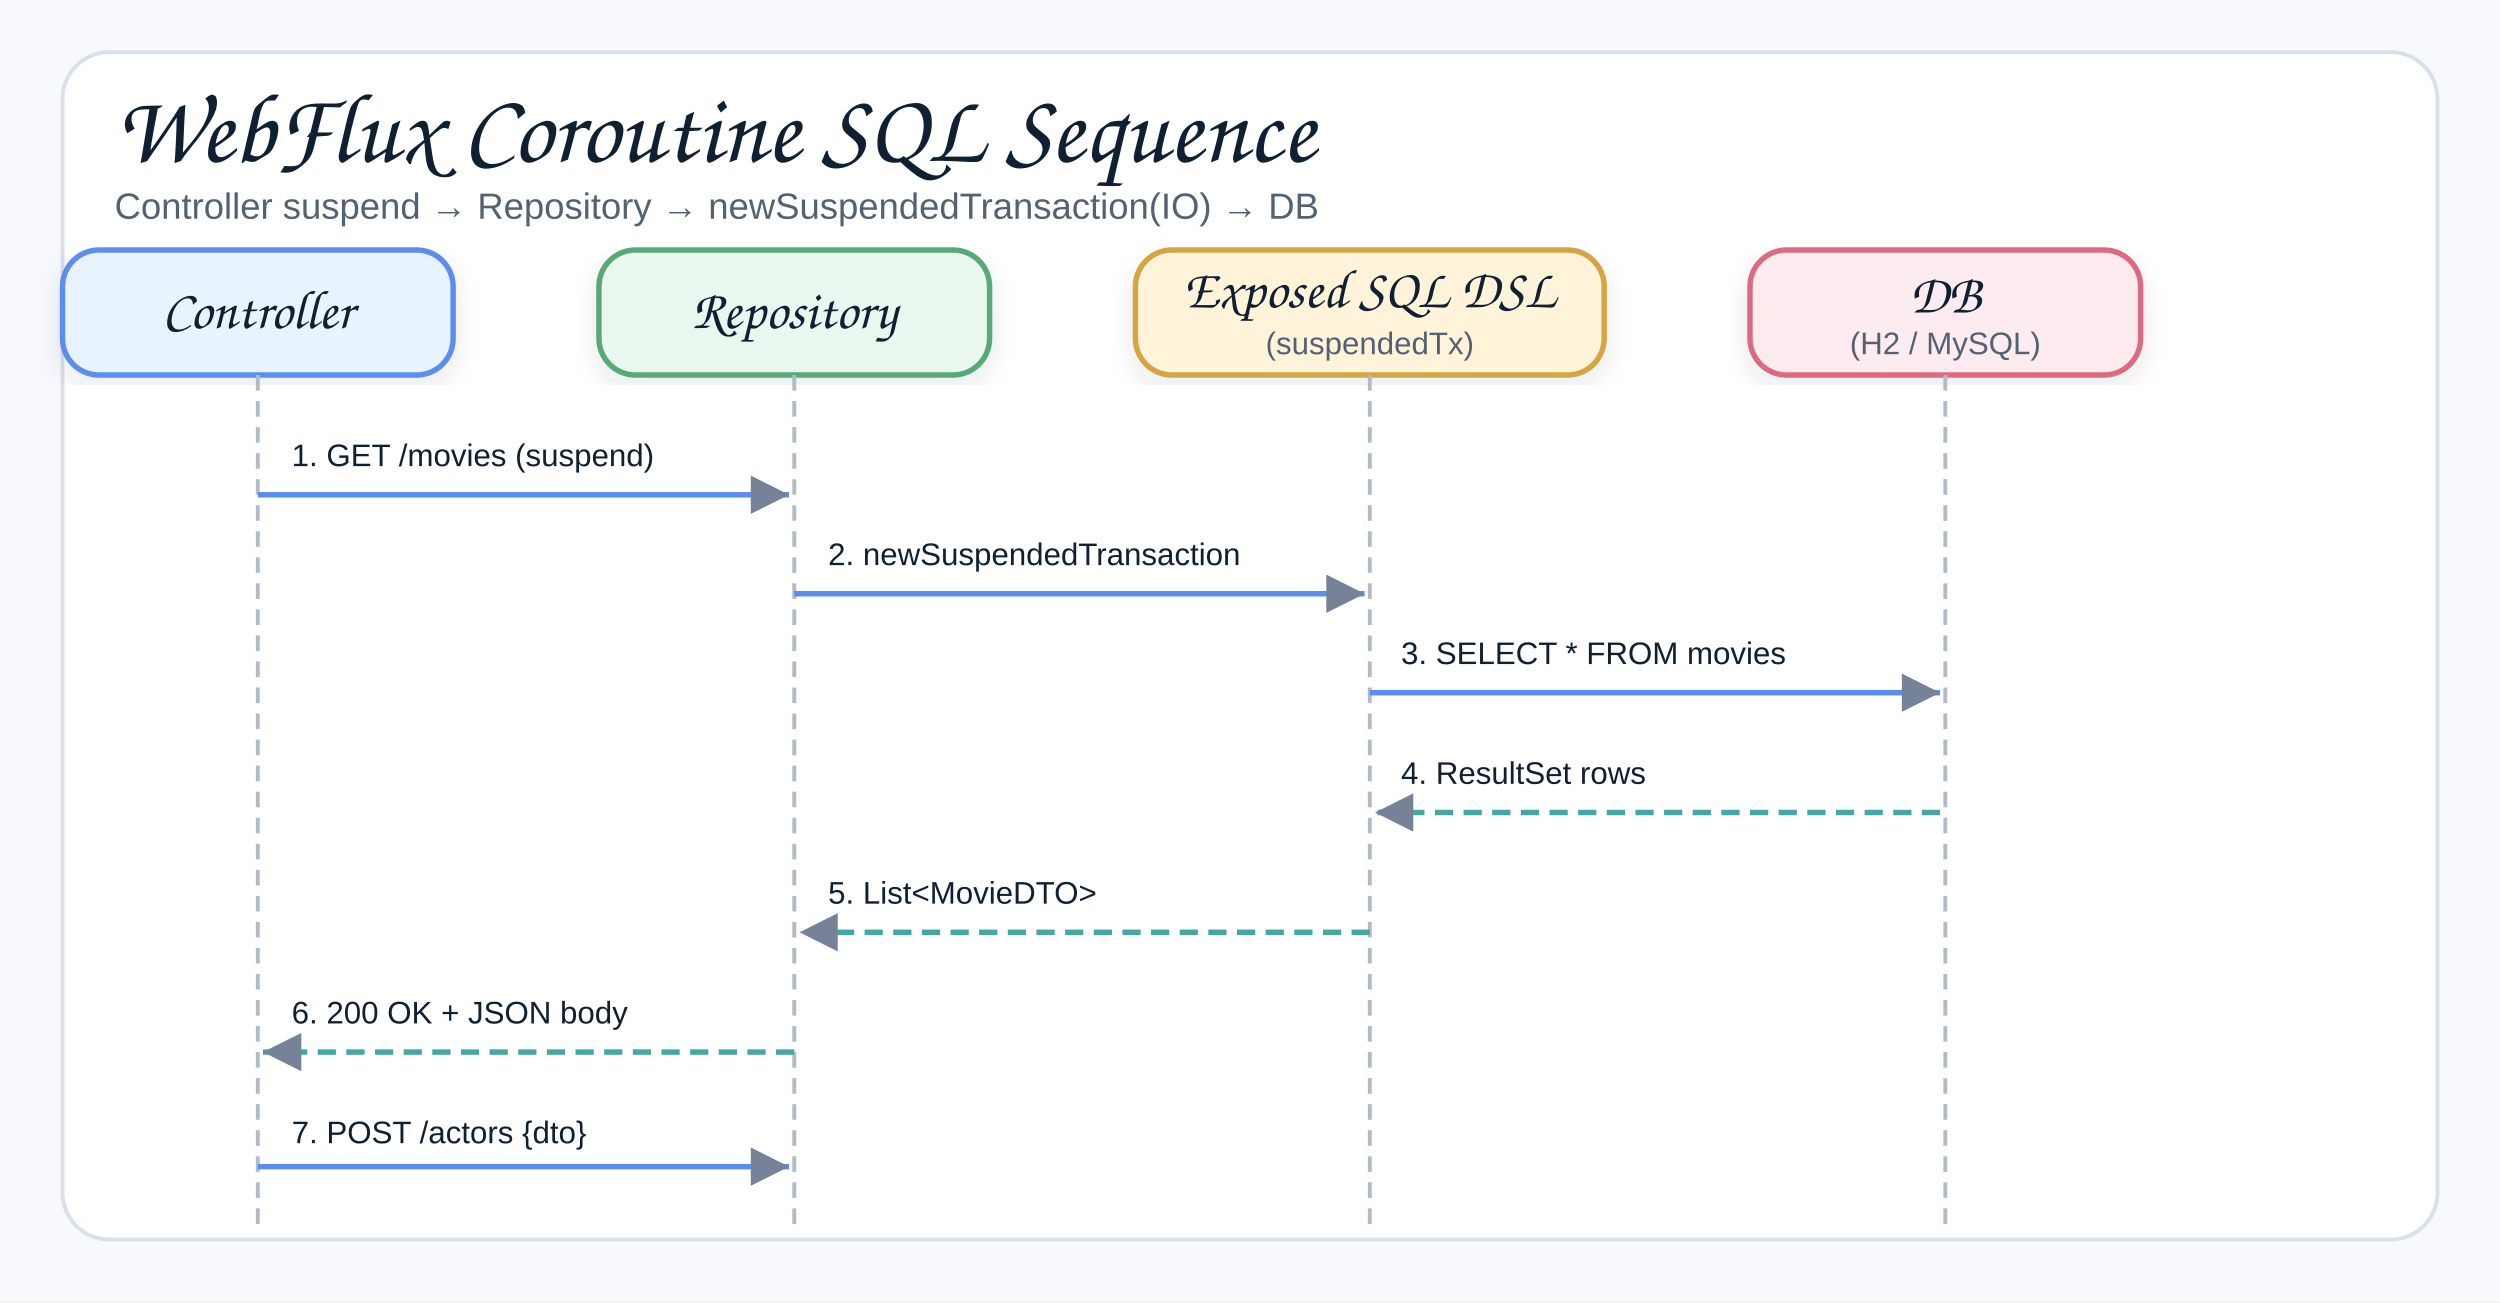
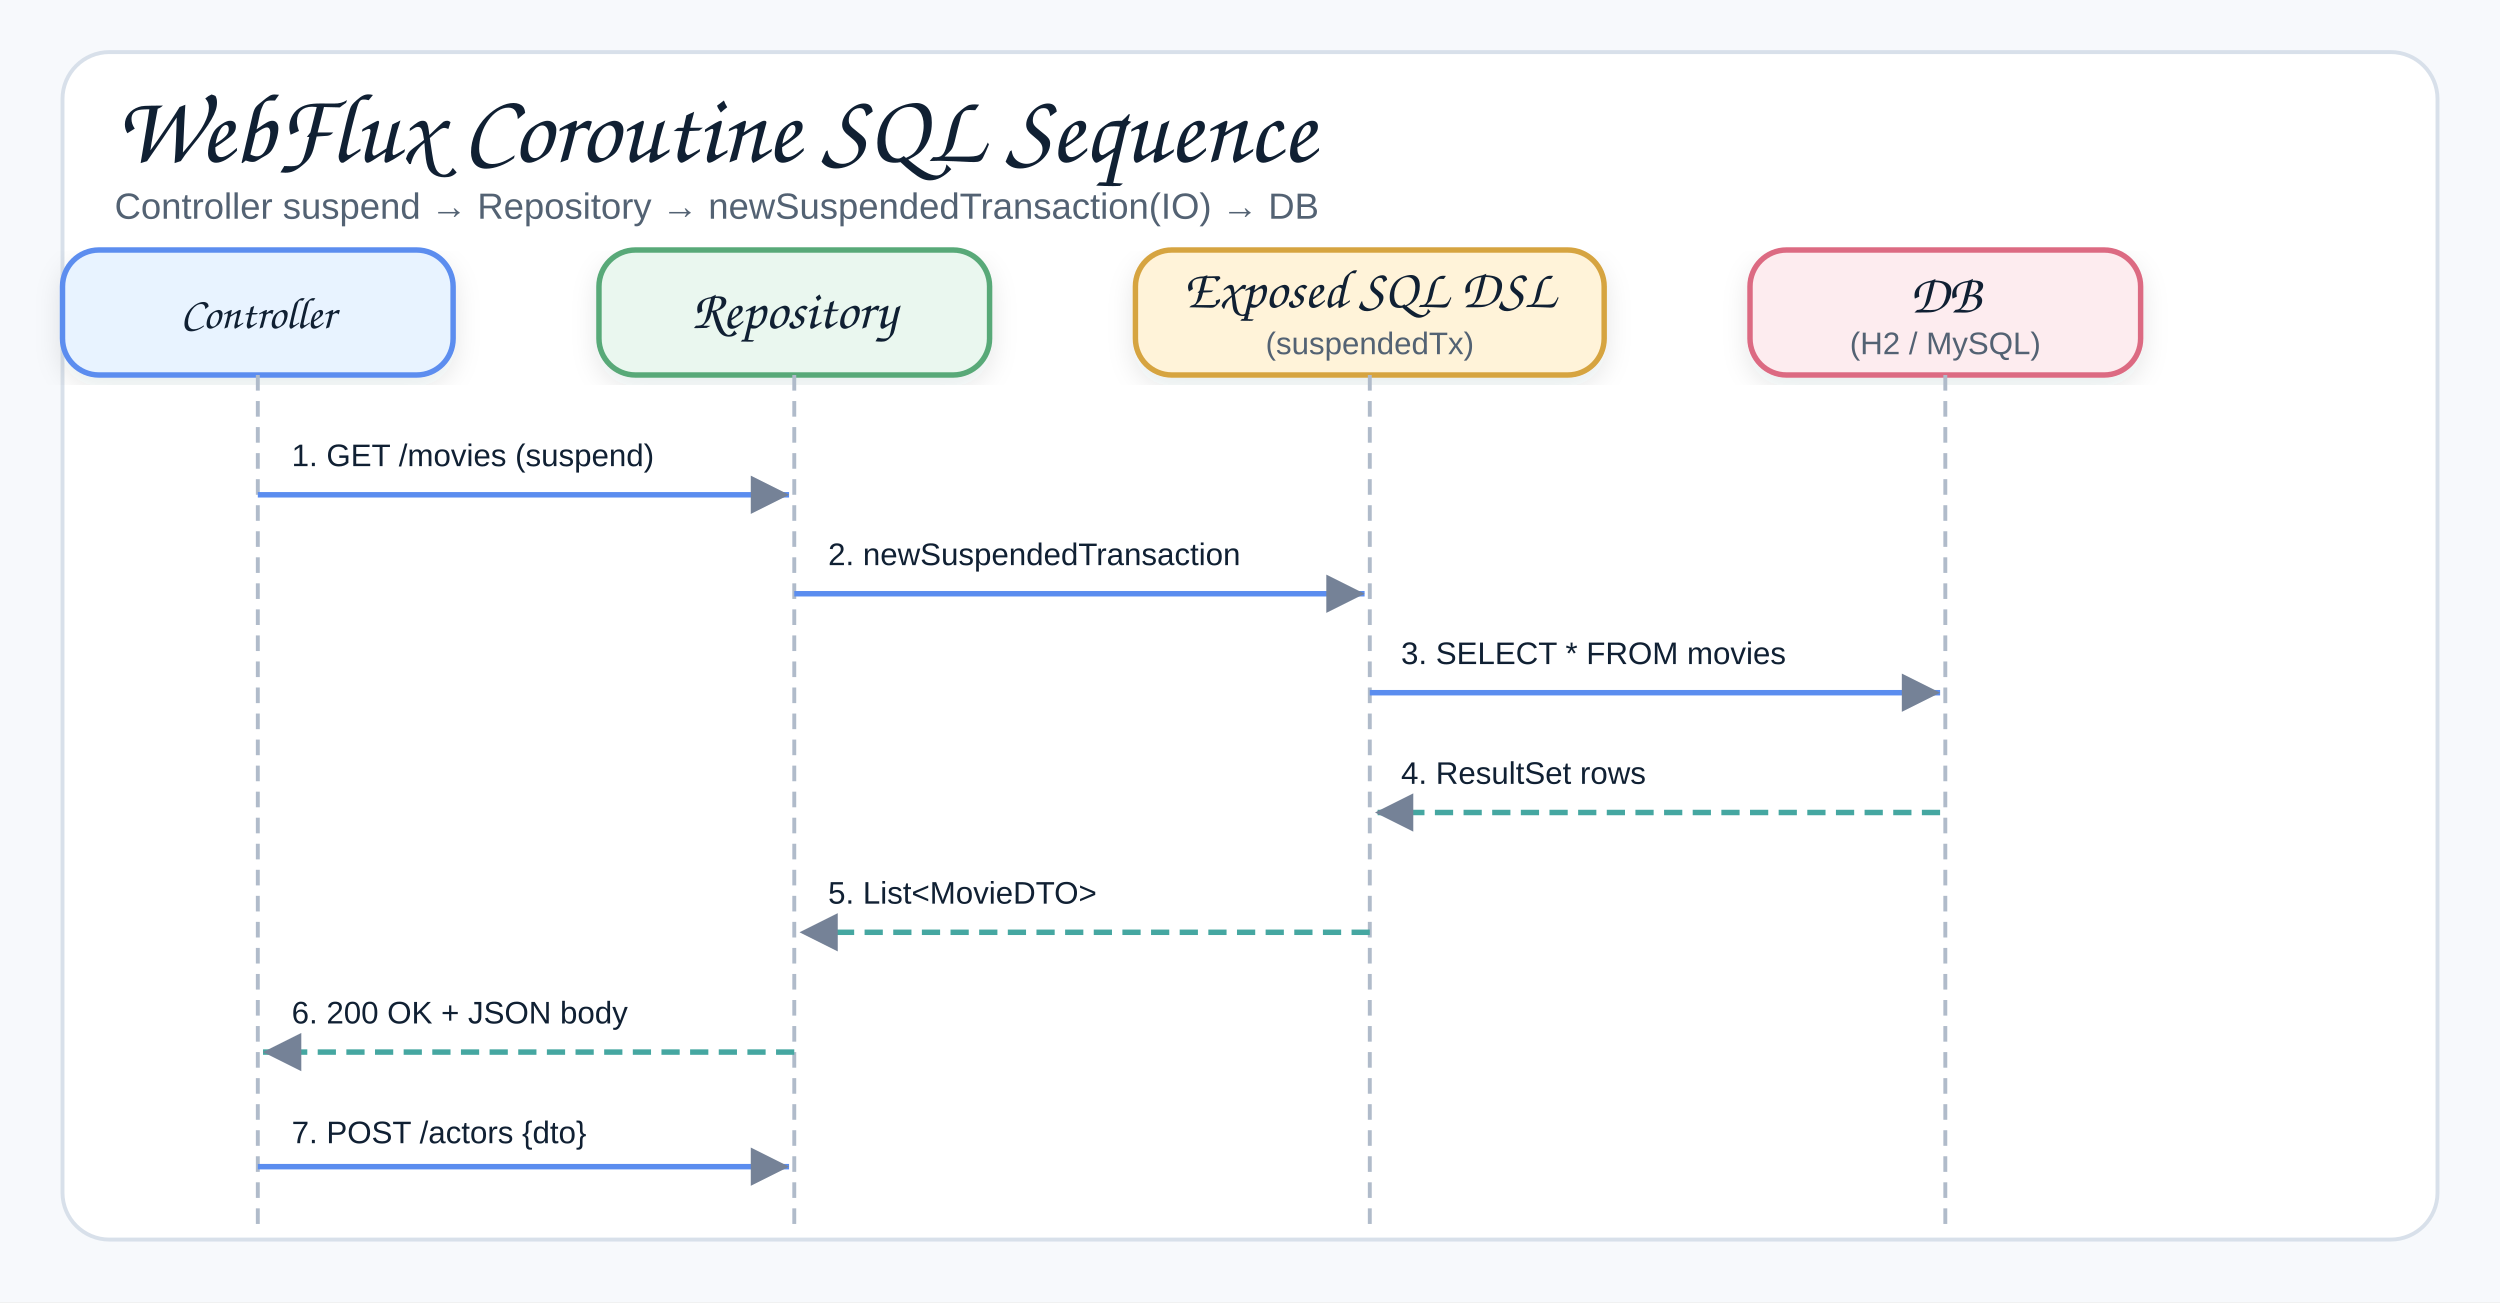
<svg xmlns="http://www.w3.org/2000/svg" width="960" height="500" viewBox="0 0 960 500" role="img" aria-label="Exposed SQL WebFlux Coroutines Sequence">
  <defs>
    <filter id="shadow" x="-8%" y="-8%" width="116%" height="116%">
      <feDropShadow dx="0" dy="4" stdDeviation="5" flood-color="#1f2937" flood-opacity="0.10" />
    </filter>
    <marker id="arrow" markerWidth="9" markerHeight="9" refX="8" refY="4.5" orient="auto" markerUnits="strokeWidth">
      <path d="M1,1 L8,4.5 L1,8 Z" fill="#758297" />
    </marker>
    <style>
    .canvas{fill:#f7f9fc}.frame{fill:#fff;stroke:#d8e0ea;stroke-width:1.5}
    .title{font-family:"Architects Daughter","Comic Sans MS","Comic Sans",cursive;font-size:38px;font-weight:400;fill:#102033}
    .subtitle{font-family:"Comic Sans MS","Comic Sans","Comic Neue",Arial,sans-serif;font-size:14px;font-weight:400;fill:#536273}
    .smallLabel{font-family:"Architects Daughter","Comic Sans MS","Comic Sans",cursive;font-size:21px;font-weight:400;fill:#102033}
    .strong{font-family:"Comic Sans MS","Comic Sans","Comic Neue",Arial,sans-serif;font-size:12px;font-weight:400;fill:#102033}
    .small{font-family:"Comic Sans MS","Comic Sans","Comic Neue",Arial,sans-serif;font-size:12px;font-weight:400;fill:#536273}
    .card{stroke-width:2.1;filter:url(#shadow)}
    .lifeline{stroke:#b0bbca;stroke-width:1.5;stroke-dasharray:6 4;fill:none}
    .reqArrow{stroke:#5B8DEF;stroke-width:2.1;fill:none;marker-end:url(#arrow)}
    .rspArrow{stroke:#45A7A1;stroke-width:2.1;stroke-dasharray:7 4;fill:none;marker-end:url(#arrow)}
  </style>
  </defs>
  <rect class="canvas" width="960" height="500" />
  <rect class="frame" x="24" y="20" width="912" height="456" rx="18" />
  <text class="title" x="44" y="62">WebFlux Coroutine SQL Sequence</text>
  <text class="subtitle" x="44" y="84">Controller suspend → Repository → newSuspendedTransaction(IO) → DB</text>
  <rect class="card" x="24" y="96" width="150" height="48" rx="14" fill="#E8F3FF" stroke="#5B8DEF" />
-   <text class="smallLabel" x="99" y="126" text-anchor="middle">Controller</text>
+   <text class="smallLabel" style="font-size:17px" x="99" y="126" text-anchor="middle">Controller</text>
  <line class="lifeline" x1="99" y1="144" x2="99" y2="472" />
  <rect class="card" x="230" y="96" width="150" height="48" rx="14" fill="#EAF7EF" stroke="#58A978" />
  <text class="smallLabel" x="305" y="126" text-anchor="middle">Repository</text>
  <line class="lifeline" x1="305" y1="144" x2="305" y2="472" />
  <rect class="card" x="436" y="96" width="180" height="48" rx="14" fill="#FFF3D9" stroke="#D6A441" />
  <text class="smallLabel" x="526" y="118" text-anchor="middle">Exposed SQL DSL</text>
  <text class="small" x="526" y="136" text-anchor="middle">(suspendedTx)</text>
  <line class="lifeline" x1="526" y1="144" x2="526" y2="472" />
  <rect class="card" x="672" y="96" width="150" height="48" rx="14" fill="#FDECEF" stroke="#DC6B82" />
  <text class="smallLabel" x="747" y="120" text-anchor="middle">DB</text>
  <text class="small" x="747" y="136" text-anchor="middle">(H2 / MySQL)</text>
  <line class="lifeline" x1="747" y1="144" x2="747" y2="472" />
  <rect x="104" y="162" width="160" height="26" rx="8" fill="#fff" opacity="0.95" />
  <text class="strong" x="112" y="179">1. GET /movies (suspend)</text>
  <path class="reqArrow" d="M99,190 L303,190" />
  <rect x="310" y="200" width="180" height="26" rx="8" fill="#fff" opacity="0.95" />
  <text class="strong" x="318" y="217">2. newSuspendedTransaction</text>
  <path class="reqArrow" d="M305,228 L524,228" />
  <rect x="530" y="238" width="200" height="26" rx="8" fill="#fff" opacity="0.95" />
  <text class="strong" x="538" y="255">3. SELECT * FROM movies</text>
  <path class="reqArrow" d="M526,266 L745,266" />
  <rect x="530" y="284" width="180" height="26" rx="8" fill="#fff" opacity="0.95" />
  <text class="strong" x="538" y="301">4. ResultSet rows</text>
  <path class="rspArrow" d="M745,312 L528,312" />
  <rect x="310" y="330" width="160" height="26" rx="8" fill="#fff" opacity="0.95" />
  <text class="strong" x="318" y="347">5. List&lt;MovieDTO&gt;</text>
  <path class="rspArrow" d="M526,358 L307,358" />
  <rect x="104" y="376" width="160" height="26" rx="8" fill="#fff" opacity="0.95" />
  <text class="strong" x="112" y="393">6. 200 OK + JSON body</text>
  <path class="rspArrow" d="M305,404 L101,404" />
  <rect x="104" y="422" width="160" height="26" rx="8" fill="#fff" opacity="0.95" />
  <text class="strong" x="112" y="439">7. POST /actors {dto}</text>
  <path class="reqArrow" d="M99,448 L303,448" />
</svg>
